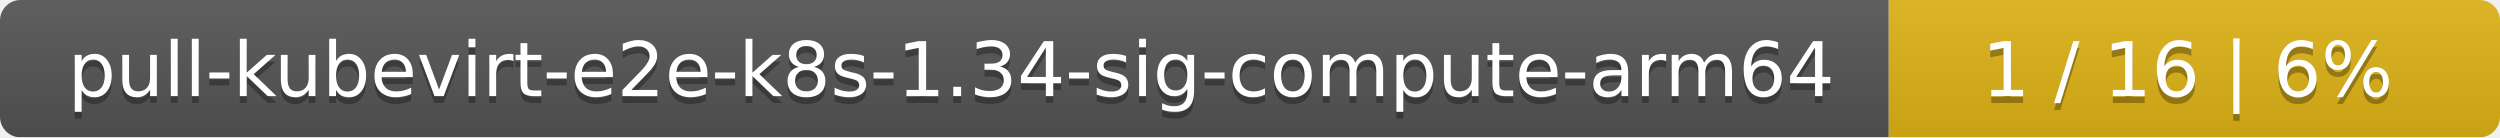
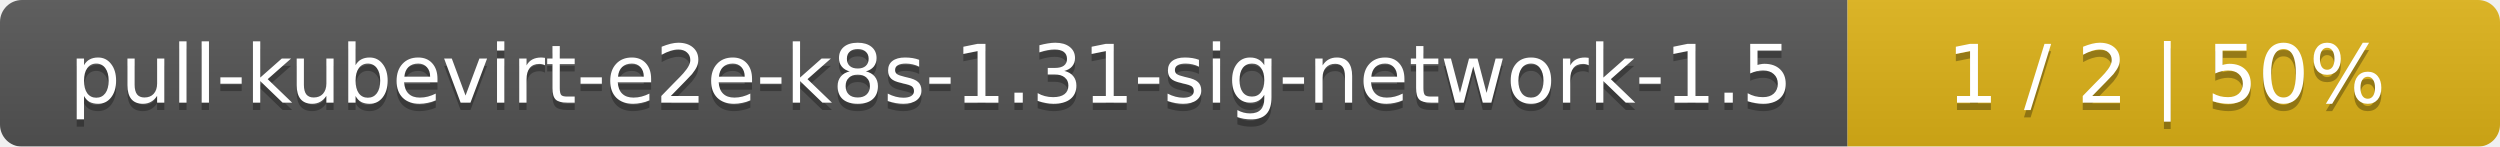
- <svg xmlns="http://www.w3.org/2000/svg" width="364" height="20">
+ <svg xmlns="http://www.w3.org/2000/svg" width="341" height="20">
  <linearGradient id="smooth" x2="0" y2="100%">
    <stop offset="0" stop-color="#bbb" stop-opacity=".1" />
    <stop offset="1" stop-opacity=".1" />
  </linearGradient>
  <mask id="round">
-     <rect width="364" height="20" rx="3" fill="#fff" />
+     <rect width="341" height="20" rx="3" fill="#fff" />
  </mask>
  <g mask="url(#round)">
-     <rect width="275" height="20" fill="#555" />
-     <rect x="275" width="89" height="20" fill="#dfb317" />
-     <rect width="364" height="20" fill="url(#smooth)" />
+     <rect width="252" height="20" fill="#555" />
+     <rect x="252" width="89" height="20" fill="#dfb317" />
+     <rect width="341" height="20" fill="url(#smooth)" />
  </g>
  <g fill="#fff" text-anchor="middle" font-family="DejaVu Sans,Verdana,Geneva,sans-serif" font-size="11">
-     <text x="138.5" y="15" fill="#010101" fill-opacity=".3">pull-kubevirt-e2e-k8s-1.34-sig-compute-arm64</text>
-     <text x="138.5" y="14">pull-kubevirt-e2e-k8s-1.34-sig-compute-arm64</text>
-     <text x="318.5" y="15" fill="#010101" fill-opacity=".3">1 / 16    |    6%</text>
-     <text x="318.5" y="14">1 / 16    |    6%</text>
+     <text x="127" y="15" fill="#010101" fill-opacity=".3">pull-kubevirt-e2e-k8s-1.31-sig-network-1.5</text>
+     <text x="127" y="14">pull-kubevirt-e2e-k8s-1.31-sig-network-1.5</text>
+     <text x="295.5" y="15" fill="#010101" fill-opacity=".3">1 / 2    |    50%</text>
+     <text x="295.5" y="14">1 / 2    |    50%</text>
  </g>
</svg>
